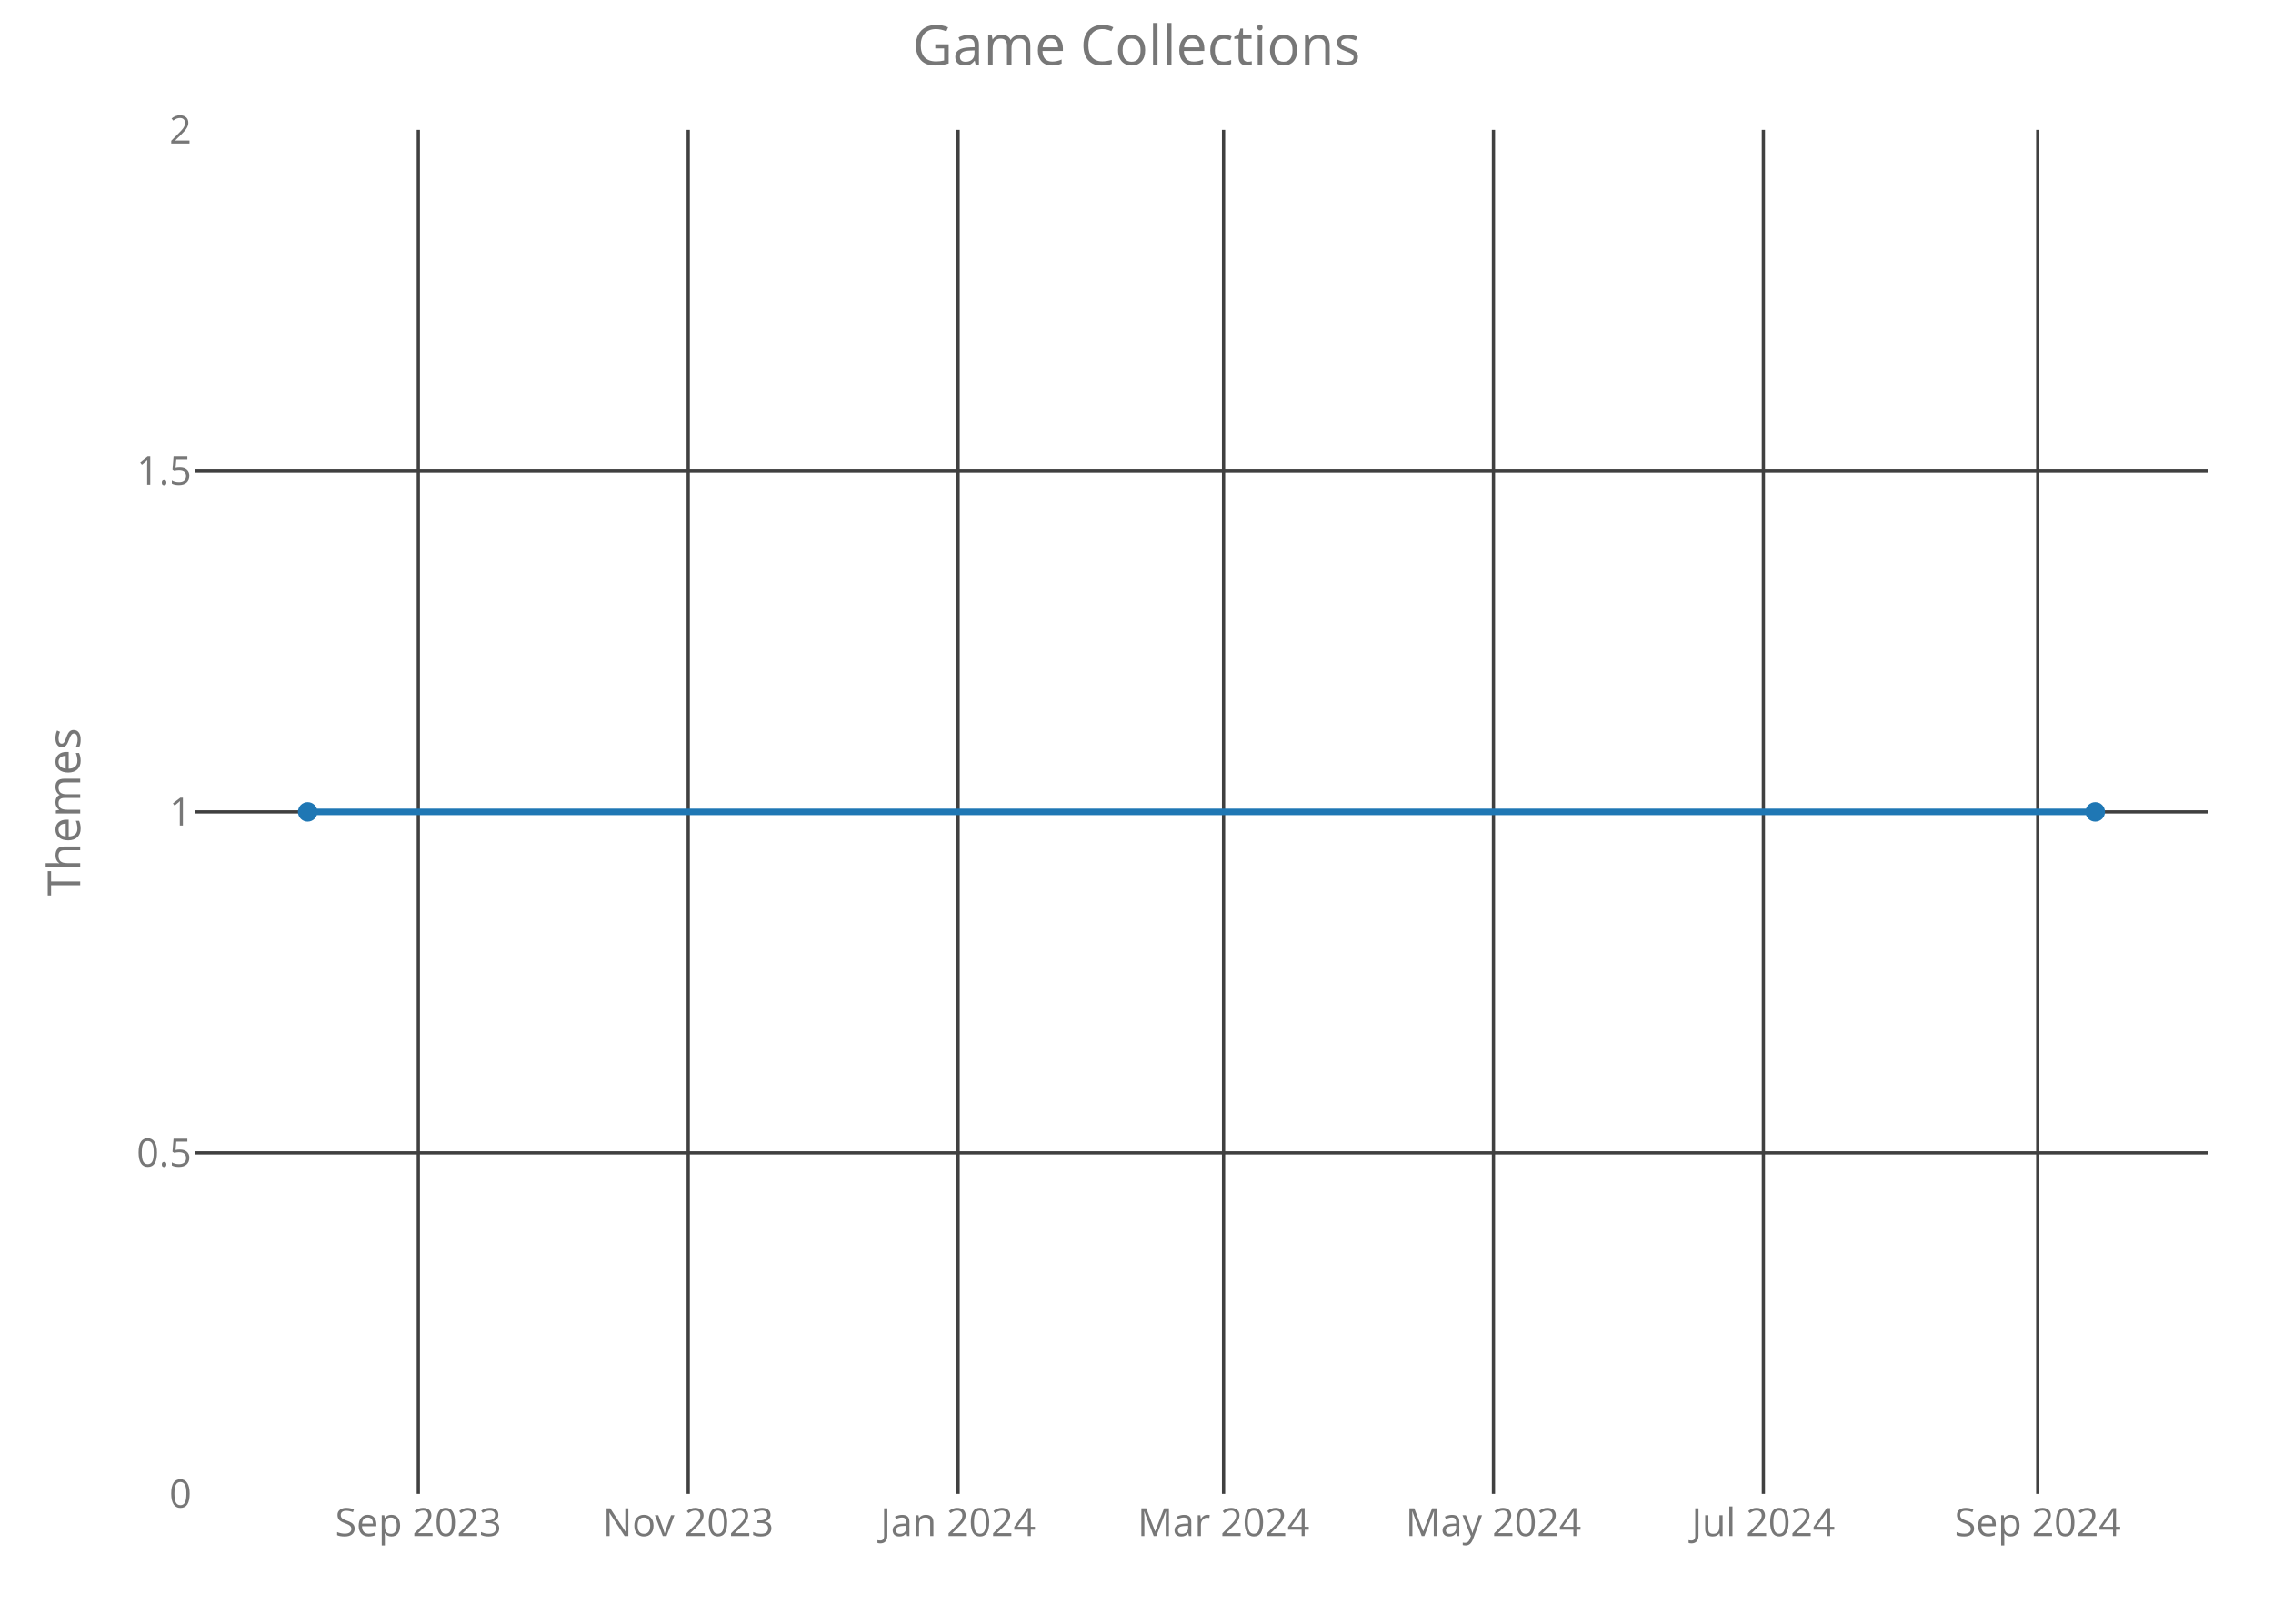
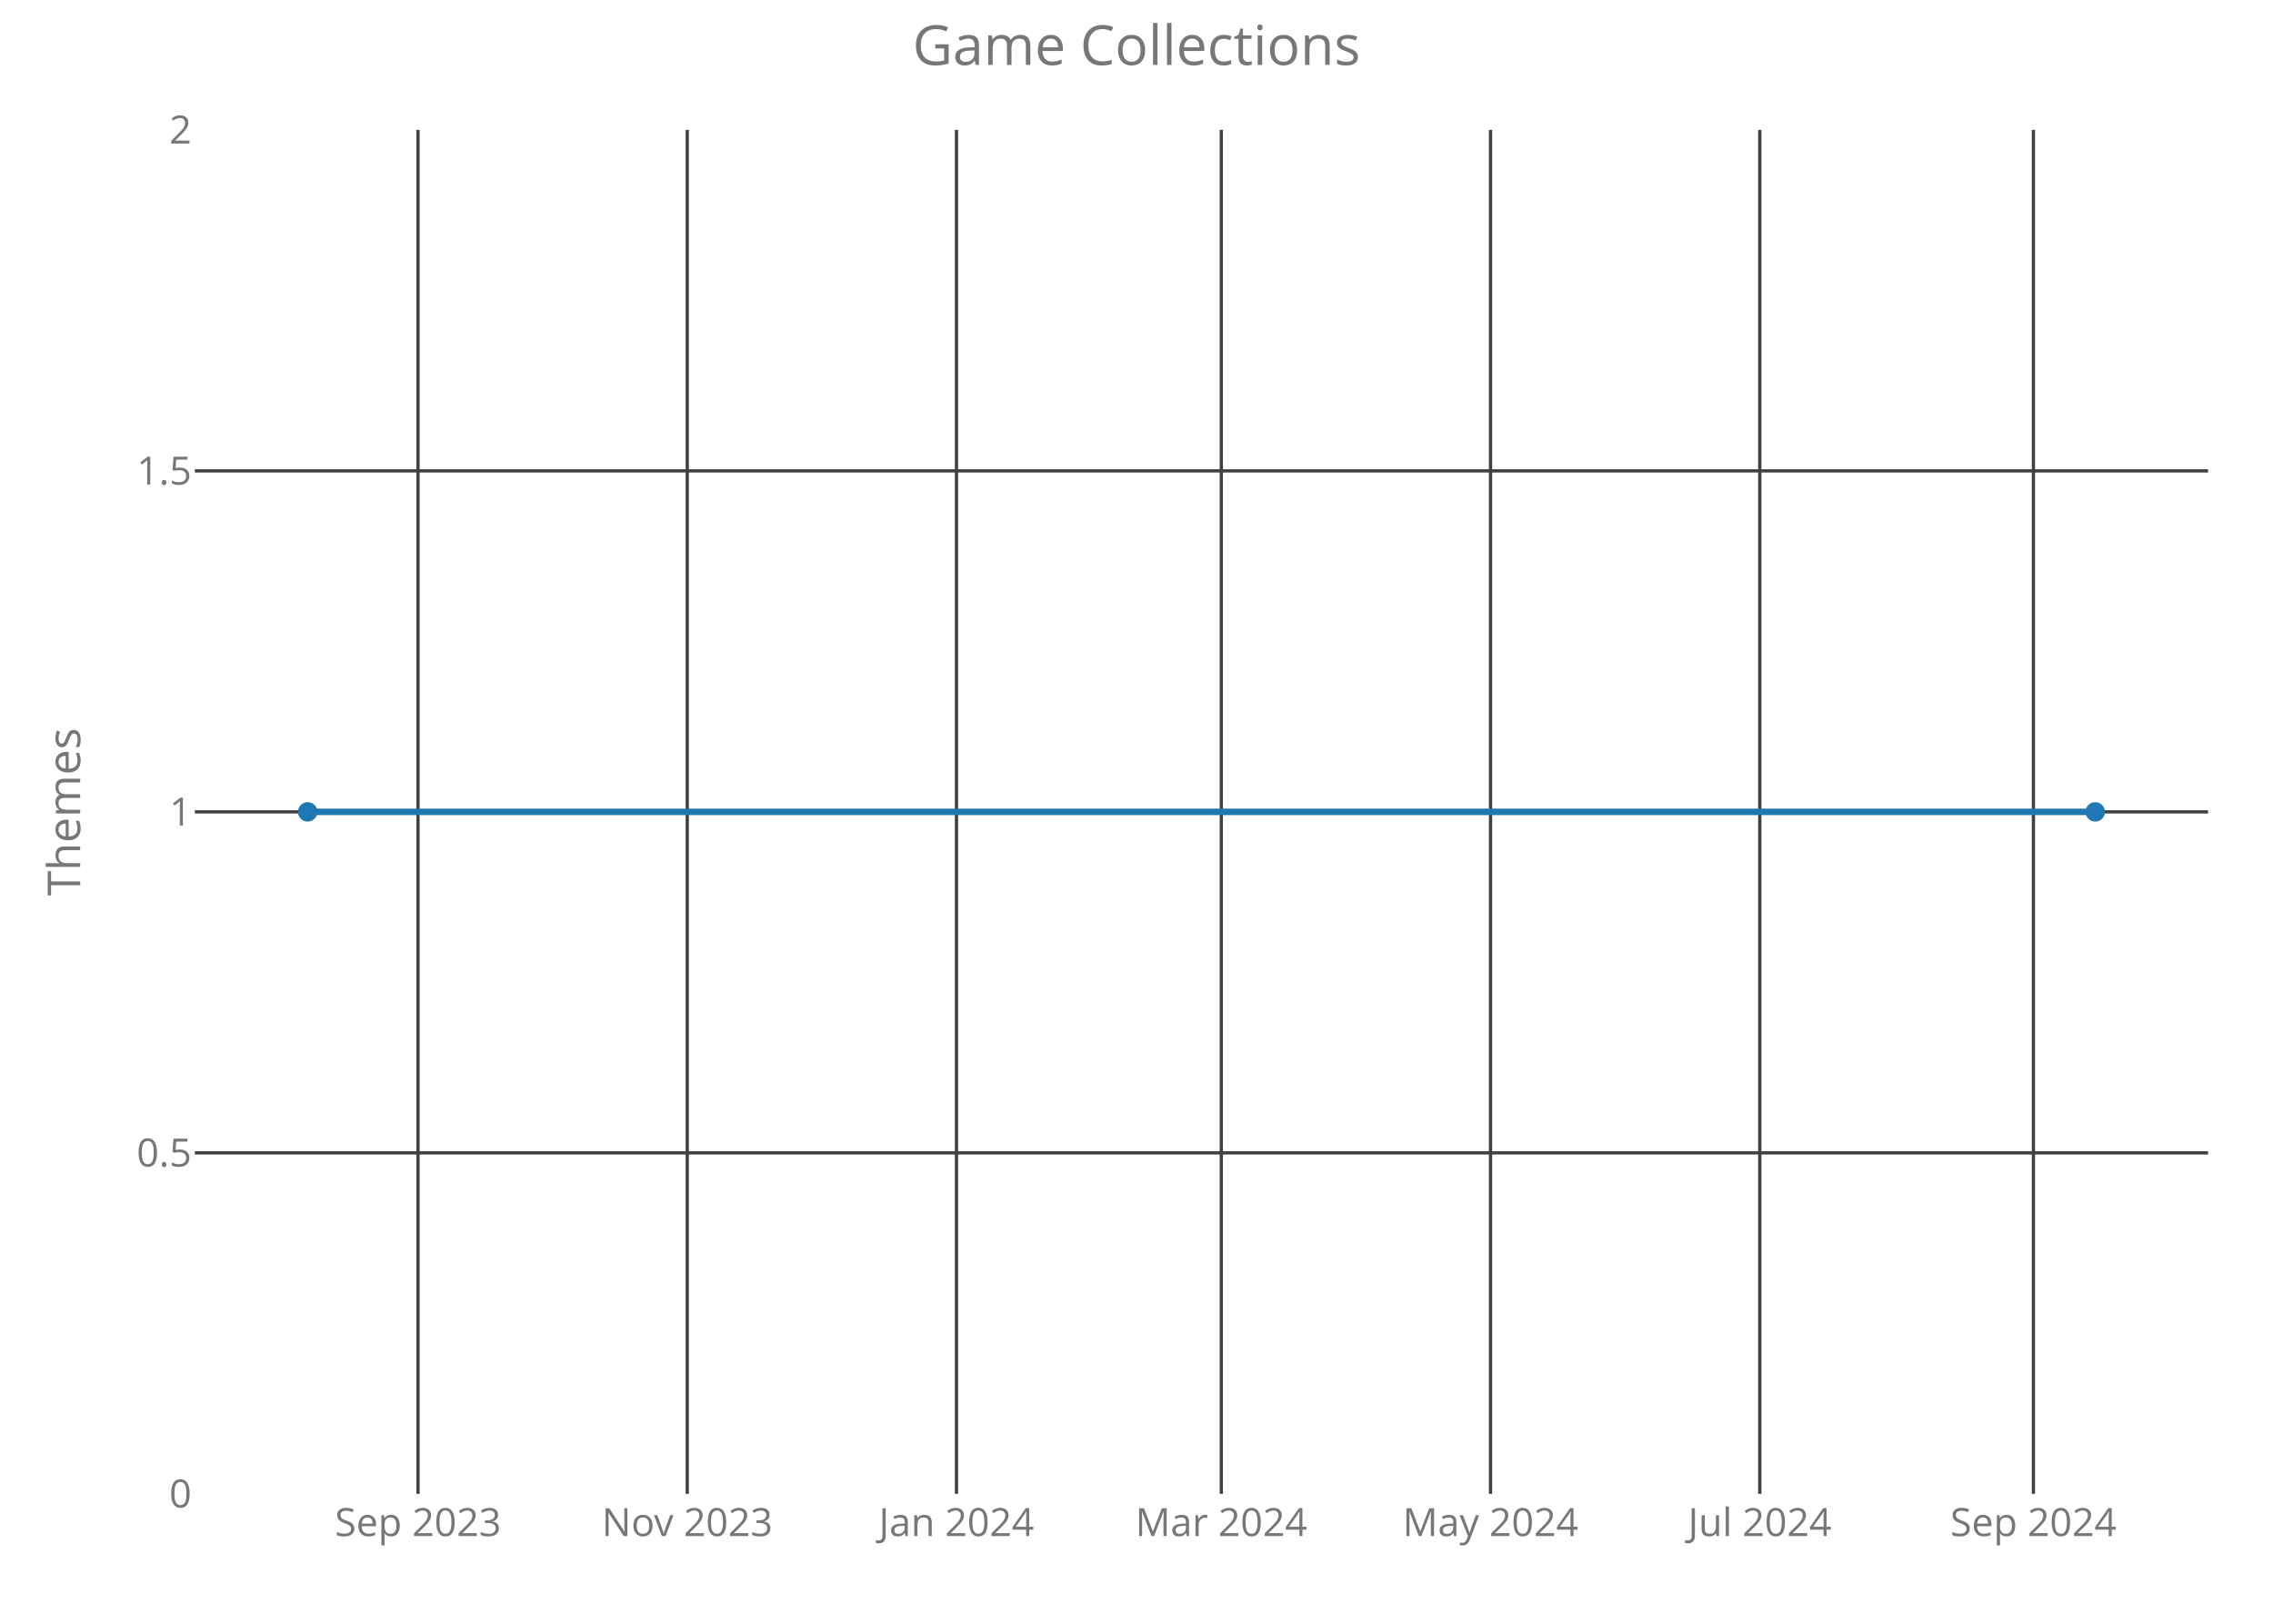
<svg xmlns="http://www.w3.org/2000/svg" class="main-svg" width="700" height="500" style="" viewBox="0 0 700 500">
  <rect x="0" y="0" width="700" height="500" style="fill: rgb(0, 0, 0); fill-opacity: 0;" />
-   <defs id="defs-f673e5">
+   <defs id="defs-6098fe">
    <g class="clips">
-       <clipPath id="clipf673e5xyplot" class="plotclip">
+       <clipPath id="clip6098fexyplot" class="plotclip">
        <rect width="620" height="420" />
      </clipPath>
-       <clipPath class="axesclip" id="clipf673e5x">
+       <clipPath class="axesclip" id="clip6098fex">
        <rect x="60" y="0" width="620" height="500" />
      </clipPath>
-       <clipPath class="axesclip" id="clipf673e5y">
+       <clipPath class="axesclip" id="clip6098fey">
        <rect x="0" y="40" width="700" height="420" />
      </clipPath>
-       <clipPath class="axesclip" id="clipf673e5xy">
+       <clipPath class="axesclip" id="clip6098fexy">
        <rect x="60" y="40" width="620" height="420" />
      </clipPath>
    </g>
    <g class="gradients" />
  </defs>
  <g class="bglayer">
    <rect class="bg" x="60" y="40" width="620" height="420" style="fill: rgb(0, 0, 0); fill-opacity: 0; stroke-width: 0;" />
  </g>
  <g class="layer-below">
    <g class="imagelayer" />
    <g class="shapelayer" />
  </g>
  <g class="cartesianlayer">
    <g class="subplot xy">
      <g class="layer-subplot">
        <g class="shapelayer" />
        <g class="imagelayer" />
      </g>
      <g class="gridlayer">
        <g class="x">
-           <path class="xgrid crisp" transform="translate(128.82,0)" d="M0,40v420" style="stroke: rgb(64, 64, 64); stroke-opacity: 1; stroke-width: 1px;" />
-           <path class="xgrid crisp" transform="translate(211.94,0)" d="M0,40v420" style="stroke: rgb(64, 64, 64); stroke-opacity: 1; stroke-width: 1px;" />
-           <path class="xgrid crisp" transform="translate(295.06,0)" d="M0,40v420" style="stroke: rgb(64, 64, 64); stroke-opacity: 1; stroke-width: 1px;" />
-           <path class="xgrid crisp" transform="translate(376.81,0)" d="M0,40v420" style="stroke: rgb(64, 64, 64); stroke-opacity: 1; stroke-width: 1px;" />
-           <path class="xgrid crisp" transform="translate(459.93,0)" d="M0,40v420" style="stroke: rgb(64, 64, 64); stroke-opacity: 1; stroke-width: 1px;" />
-           <path class="xgrid crisp" transform="translate(543.05,0)" d="M0,40v420" style="stroke: rgb(64, 64, 64); stroke-opacity: 1; stroke-width: 1px;" />
-           <path class="xgrid crisp" transform="translate(627.54,0)" d="M0,40v420" style="stroke: rgb(64, 64, 64); stroke-opacity: 1; stroke-width: 1px;" />
+           <path class="xgrid crisp" transform="translate(128.73,0)" d="M0,40v420" style="stroke: rgb(64, 64, 64); stroke-opacity: 1; stroke-width: 1px;" />
+           <path class="xgrid crisp" transform="translate(211.65,0)" d="M0,40v420" style="stroke: rgb(64, 64, 64); stroke-opacity: 1; stroke-width: 1px;" />
+           <path class="xgrid crisp" transform="translate(294.56,0)" d="M0,40v420" style="stroke: rgb(64, 64, 64); stroke-opacity: 1; stroke-width: 1px;" />
+           <path class="xgrid crisp" transform="translate(376.12,0)" d="M0,40v420" style="stroke: rgb(64, 64, 64); stroke-opacity: 1; stroke-width: 1px;" />
+           <path class="xgrid crisp" transform="translate(459.03,0)" d="M0,40v420" style="stroke: rgb(64, 64, 64); stroke-opacity: 1; stroke-width: 1px;" />
+           <path class="xgrid crisp" transform="translate(541.95,0)" d="M0,40v420" style="stroke: rgb(64, 64, 64); stroke-opacity: 1; stroke-width: 1px;" />
+           <path class="xgrid crisp" transform="translate(626.22,0)" d="M0,40v420" style="stroke: rgb(64, 64, 64); stroke-opacity: 1; stroke-width: 1px;" />
        </g>
        <g class="y">
          <path class="ygrid crisp" transform="translate(0,355)" d="M60,0h620" style="stroke: rgb(64, 64, 64); stroke-opacity: 1; stroke-width: 1px;" />
          <path class="ygrid crisp" transform="translate(0,250)" d="M60,0h620" style="stroke: rgb(64, 64, 64); stroke-opacity: 1; stroke-width: 1px;" />
          <path class="ygrid crisp" transform="translate(0,145)" d="M60,0h620" style="stroke: rgb(64, 64, 64); stroke-opacity: 1; stroke-width: 1px;" />
        </g>
      </g>
      <g class="zerolinelayer" />
      <path class="xlines-below crisp" d="M0,0" style="fill: none;" />
      <path class="ylines-below crisp" d="M0,0" style="fill: none;" />
      <g class="overlines-below" />
      <g class="xaxislayer-below">
        <g class="xtick">
-           <text text-anchor="middle" x="0" y="473" transform="translate(128.82,0)" style="font-family: 'Open Sans'; font-size: 12px; fill: rgb(119, 119, 119); fill-opacity: 1; white-space: pre;">Sep 2023</text>
+           <text text-anchor="middle" x="0" y="473" transform="translate(128.73,0)" style="font-family: 'Open Sans'; font-size: 12px; fill: rgb(119, 119, 119); fill-opacity: 1; white-space: pre;">Sep 2023</text>
        </g>
        <g class="xtick">
-           <text text-anchor="middle" x="0" y="473" transform="translate(211.94,0)" style="font-family: 'Open Sans'; font-size: 12px; fill: rgb(119, 119, 119); fill-opacity: 1; white-space: pre;">Nov 2023</text>
+           <text text-anchor="middle" x="0" y="473" transform="translate(211.65,0)" style="font-family: 'Open Sans'; font-size: 12px; fill: rgb(119, 119, 119); fill-opacity: 1; white-space: pre;">Nov 2023</text>
        </g>
        <g class="xtick">
-           <text text-anchor="middle" x="0" y="473" transform="translate(295.06,0)" style="font-family: 'Open Sans'; font-size: 12px; fill: rgb(119, 119, 119); fill-opacity: 1; white-space: pre;">Jan 2024</text>
+           <text text-anchor="middle" x="0" y="473" transform="translate(294.56,0)" style="font-family: 'Open Sans'; font-size: 12px; fill: rgb(119, 119, 119); fill-opacity: 1; white-space: pre;">Jan 2024</text>
        </g>
        <g class="xtick">
-           <text text-anchor="middle" x="0" y="473" transform="translate(376.81,0)" style="font-family: 'Open Sans'; font-size: 12px; fill: rgb(119, 119, 119); fill-opacity: 1; white-space: pre;">Mar 2024</text>
+           <text text-anchor="middle" x="0" y="473" transform="translate(376.12,0)" style="font-family: 'Open Sans'; font-size: 12px; fill: rgb(119, 119, 119); fill-opacity: 1; white-space: pre;">Mar 2024</text>
        </g>
        <g class="xtick">
-           <text text-anchor="middle" x="0" y="473" transform="translate(459.93,0)" style="font-family: 'Open Sans'; font-size: 12px; fill: rgb(119, 119, 119); fill-opacity: 1; white-space: pre;">May 2024</text>
+           <text text-anchor="middle" x="0" y="473" transform="translate(459.03,0)" style="font-family: 'Open Sans'; font-size: 12px; fill: rgb(119, 119, 119); fill-opacity: 1; white-space: pre;">May 2024</text>
        </g>
        <g class="xtick">
-           <text text-anchor="middle" x="0" y="473" transform="translate(543.05,0)" style="font-family: 'Open Sans'; font-size: 12px; fill: rgb(119, 119, 119); fill-opacity: 1; white-space: pre;">Jul 2024</text>
+           <text text-anchor="middle" x="0" y="473" transform="translate(541.95,0)" style="font-family: 'Open Sans'; font-size: 12px; fill: rgb(119, 119, 119); fill-opacity: 1; white-space: pre;">Jul 2024</text>
        </g>
        <g class="xtick">
-           <text text-anchor="middle" x="0" y="473" transform="translate(627.54,0)" style="font-family: 'Open Sans'; font-size: 12px; fill: rgb(119, 119, 119); fill-opacity: 1; white-space: pre;">Sep 2024</text>
+           <text text-anchor="middle" x="0" y="473" transform="translate(626.22,0)" style="font-family: 'Open Sans'; font-size: 12px; fill: rgb(119, 119, 119); fill-opacity: 1; white-space: pre;">Sep 2024</text>
        </g>
      </g>
      <g class="yaxislayer-below">
        <g class="ytick">
          <text text-anchor="end" x="59" y="4.2" transform="translate(0,460)" style="font-family: 'Open Sans'; font-size: 12px; fill: rgb(119, 119, 119); fill-opacity: 1; white-space: pre;">0</text>
        </g>
        <g class="ytick">
          <text text-anchor="end" x="59" y="4.2" transform="translate(0,355)" style="font-family: 'Open Sans'; font-size: 12px; fill: rgb(119, 119, 119); fill-opacity: 1; white-space: pre;">0.5</text>
        </g>
        <g class="ytick">
          <text text-anchor="end" x="59" y="4.2" transform="translate(0,250)" style="font-family: 'Open Sans'; font-size: 12px; fill: rgb(119, 119, 119); fill-opacity: 1; white-space: pre;">1</text>
        </g>
        <g class="ytick">
          <text text-anchor="end" x="59" y="4.2" transform="translate(0,145)" style="font-family: 'Open Sans'; font-size: 12px; fill: rgb(119, 119, 119); fill-opacity: 1; white-space: pre;">1.5</text>
        </g>
        <g class="ytick">
          <text text-anchor="end" x="59" y="4.2" transform="translate(0,40)" style="font-family: 'Open Sans'; font-size: 12px; fill: rgb(119, 119, 119); fill-opacity: 1; white-space: pre;">2</text>
        </g>
      </g>
      <g class="overaxes-below" />
-       <g class="plot" transform="translate(60,40)" clip-path="url('#clipf673e5xyplot')">
+       <g class="plot" transform="translate(60,40)" clip-path="url('#clip6098fexyplot')">
        <g class="scatterlayer mlayer">
-           <g class="trace scatter trace90db30" style="stroke-miterlimit: 2; opacity: 1;">
+           <g class="trace scatter trace62c2bd" style="stroke-miterlimit: 2; opacity: 1;">
            <g class="fills" />
            <g class="errorbars" />
            <g class="lines">
              <path class="js-line" d="M34.75,210L585.25,210" style="vector-effect: non-scaling-stroke; fill: none; stroke: rgb(31, 119, 180); stroke-opacity: 1; stroke-width: 2px; opacity: 1;" />
            </g>
            <g class="points">
              <path class="point" transform="translate(34.75,210)" d="M3,0A3,3 0 1,1 0,-3A3,3 0 0,1 3,0Z" style="opacity: 1; stroke-width: 0px; fill: rgb(31, 119, 180); fill-opacity: 1;" />
              <path class="point" transform="translate(585.25,210)" d="M3,0A3,3 0 1,1 0,-3A3,3 0 0,1 3,0Z" style="opacity: 1; stroke-width: 0px; fill: rgb(31, 119, 180); fill-opacity: 1;" />
            </g>
            <g class="text" />
          </g>
        </g>
      </g>
      <g class="overplot" />
      <path class="xlines-above" />
      <path class="ylines-above" />
      <g class="overlines-above" />
      <g class="xaxislayer-above" />
      <g class="yaxislayer-above" />
      <g class="overaxes-above" />
    </g>
  </g>
  <g class="polarlayer" />
  <g class="ternarylayer" />
  <g class="geolayer" />
  <g class="funnelarealayer" />
  <g class="pielayer" />
  <g class="treemaplayer" />
  <g class="sunburstlayer" />
  <g class="glimages" />
-   <defs id="topdefs-f673e5">
+   <defs id="topdefs-6098fe">
    <g class="clips" />
  </defs>
  <g class="layer-above">
    <g class="imagelayer" />
    <g class="shapelayer" />
  </g>
  <g class="infolayer">
    <g class="g-gtitle">
      <text class="gtitle" x="350" y="20" text-anchor="middle" dy="0em" style="font-family: 'Open Sans'; font-size: 17px; fill: rgb(119, 119, 119); opacity: 1; font-weight: normal; white-space: pre;">Game Collections</text>
    </g>
    <g class="g-xtitle" />
    <g class="g-ytitle">
      <text class="ytitle" transform="rotate(-90,24.7,250)" x="24.7" y="250" text-anchor="middle" style="font-family: 'Open Sans'; font-size: 14px; fill: rgb(119, 119, 119); opacity: 1; font-weight: normal; white-space: pre;">Themes</text>
    </g>
  </g>
</svg>
